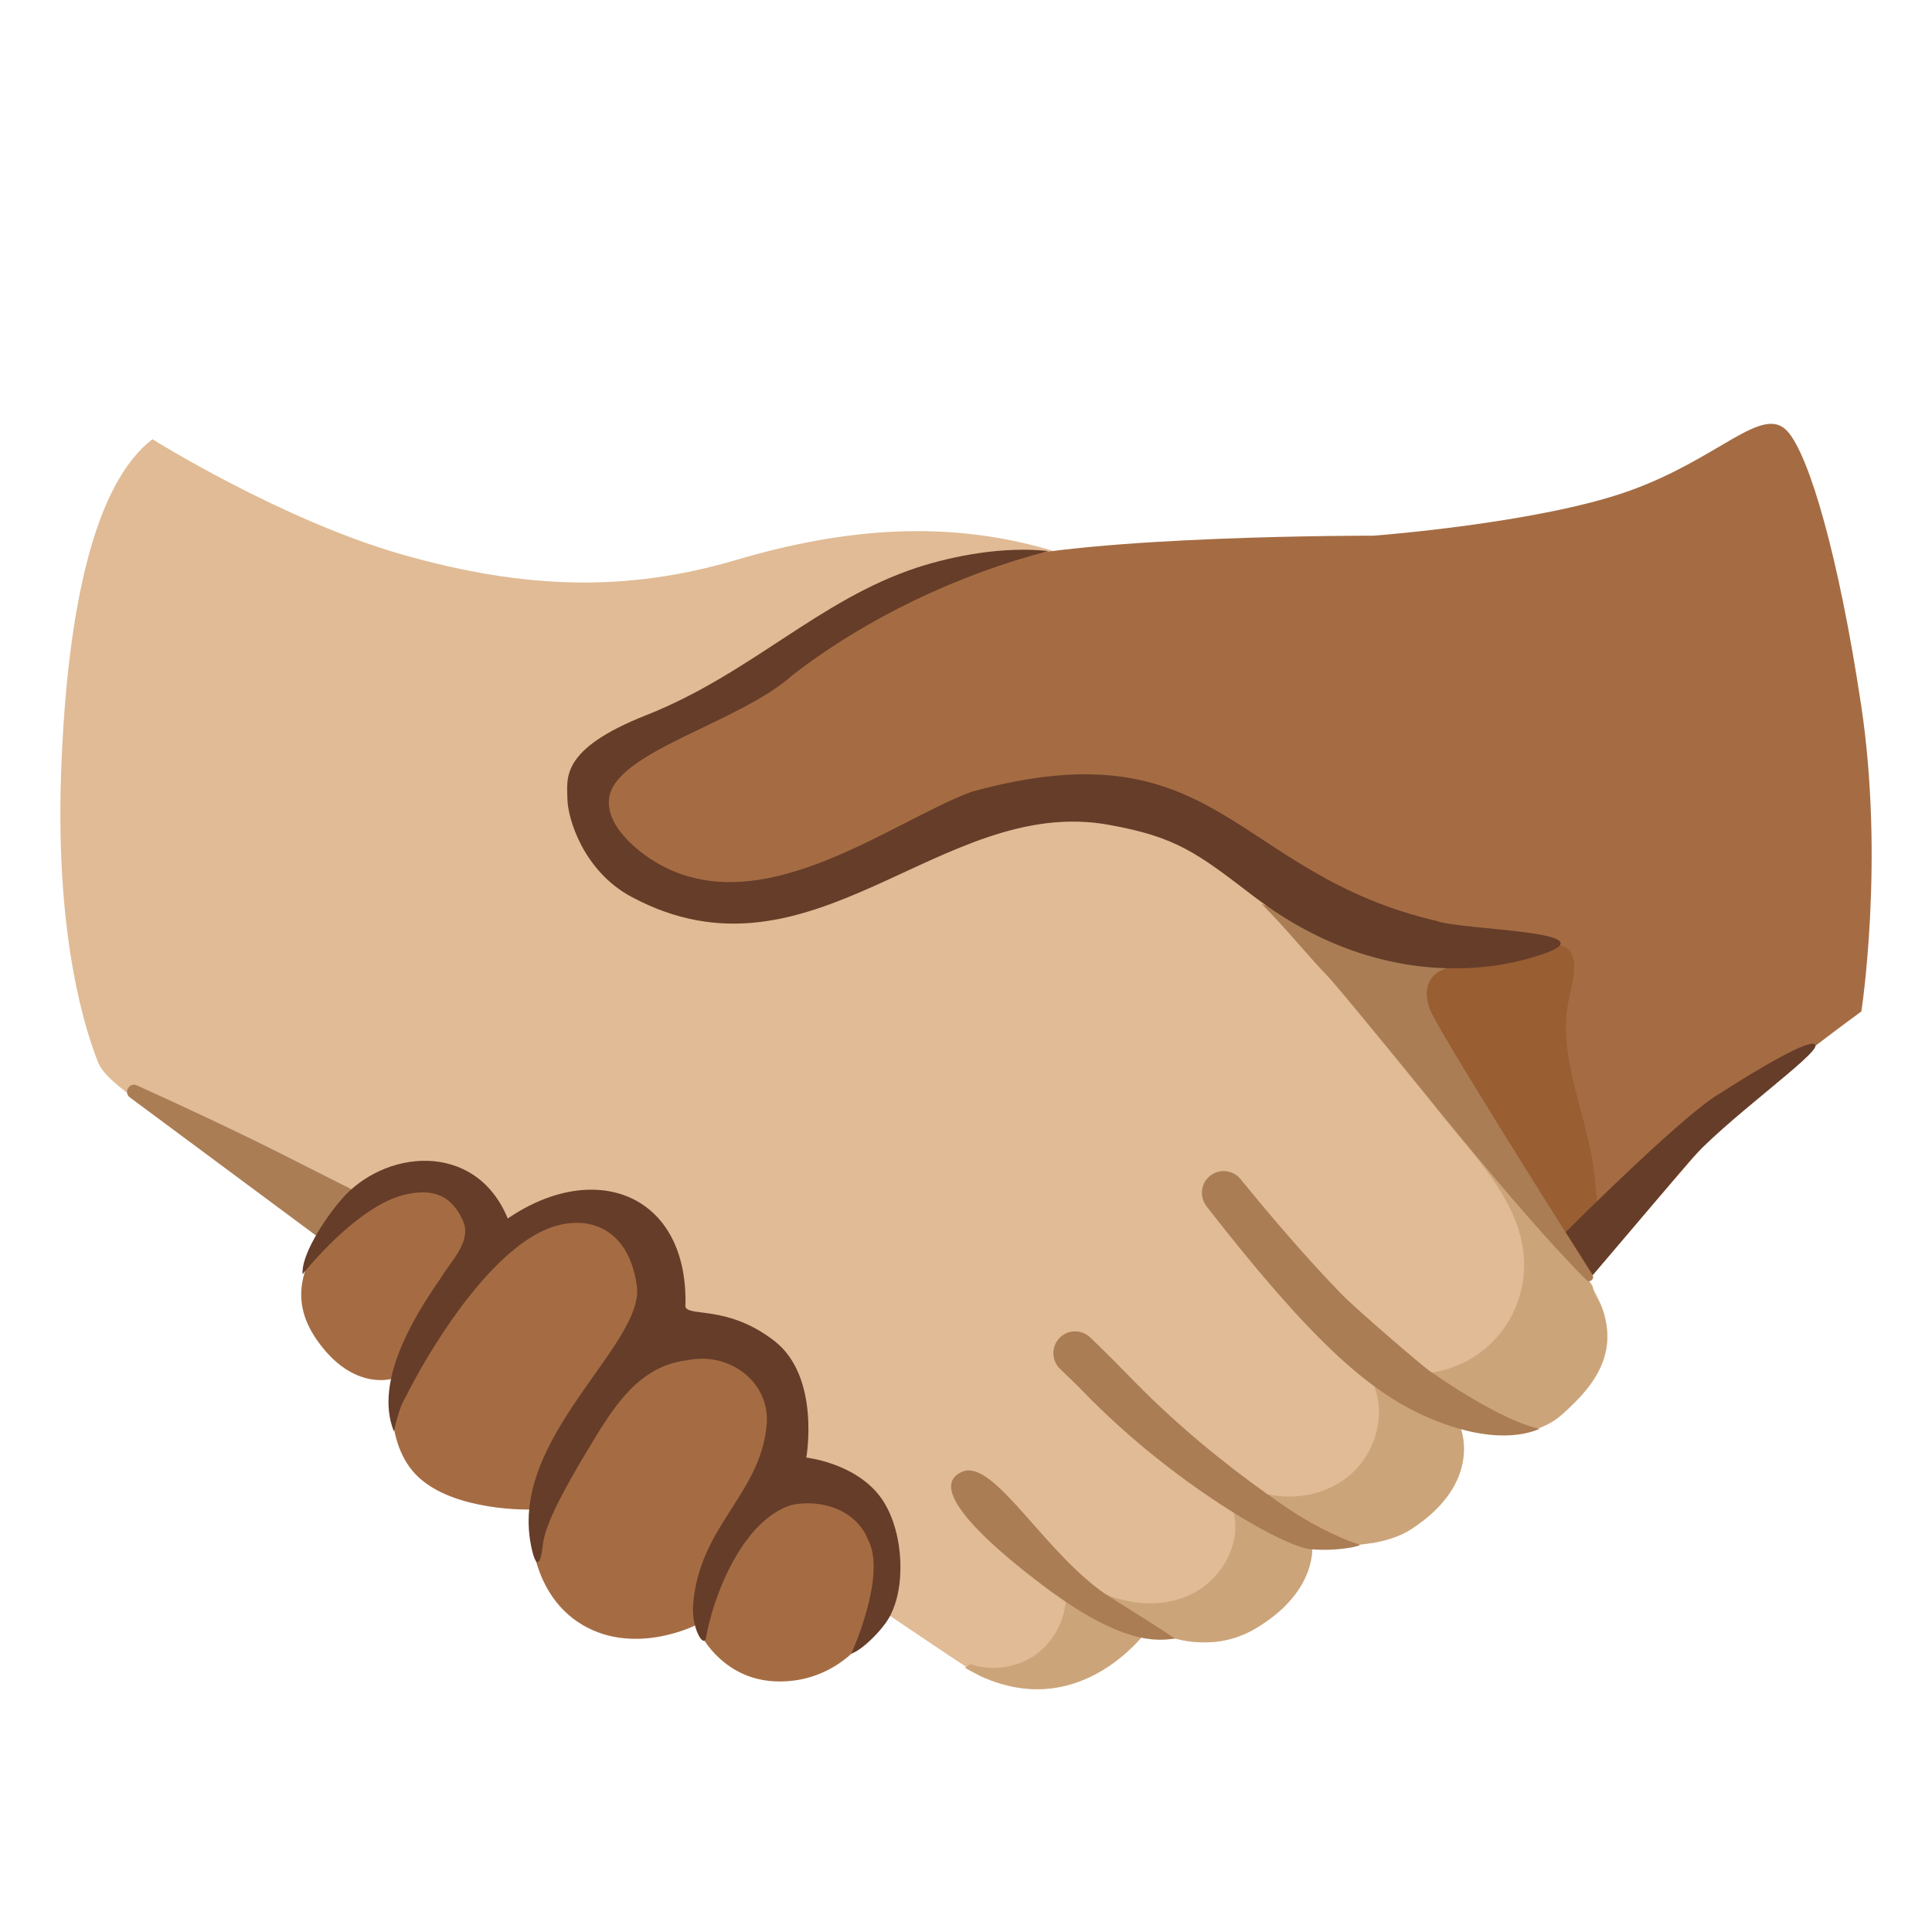
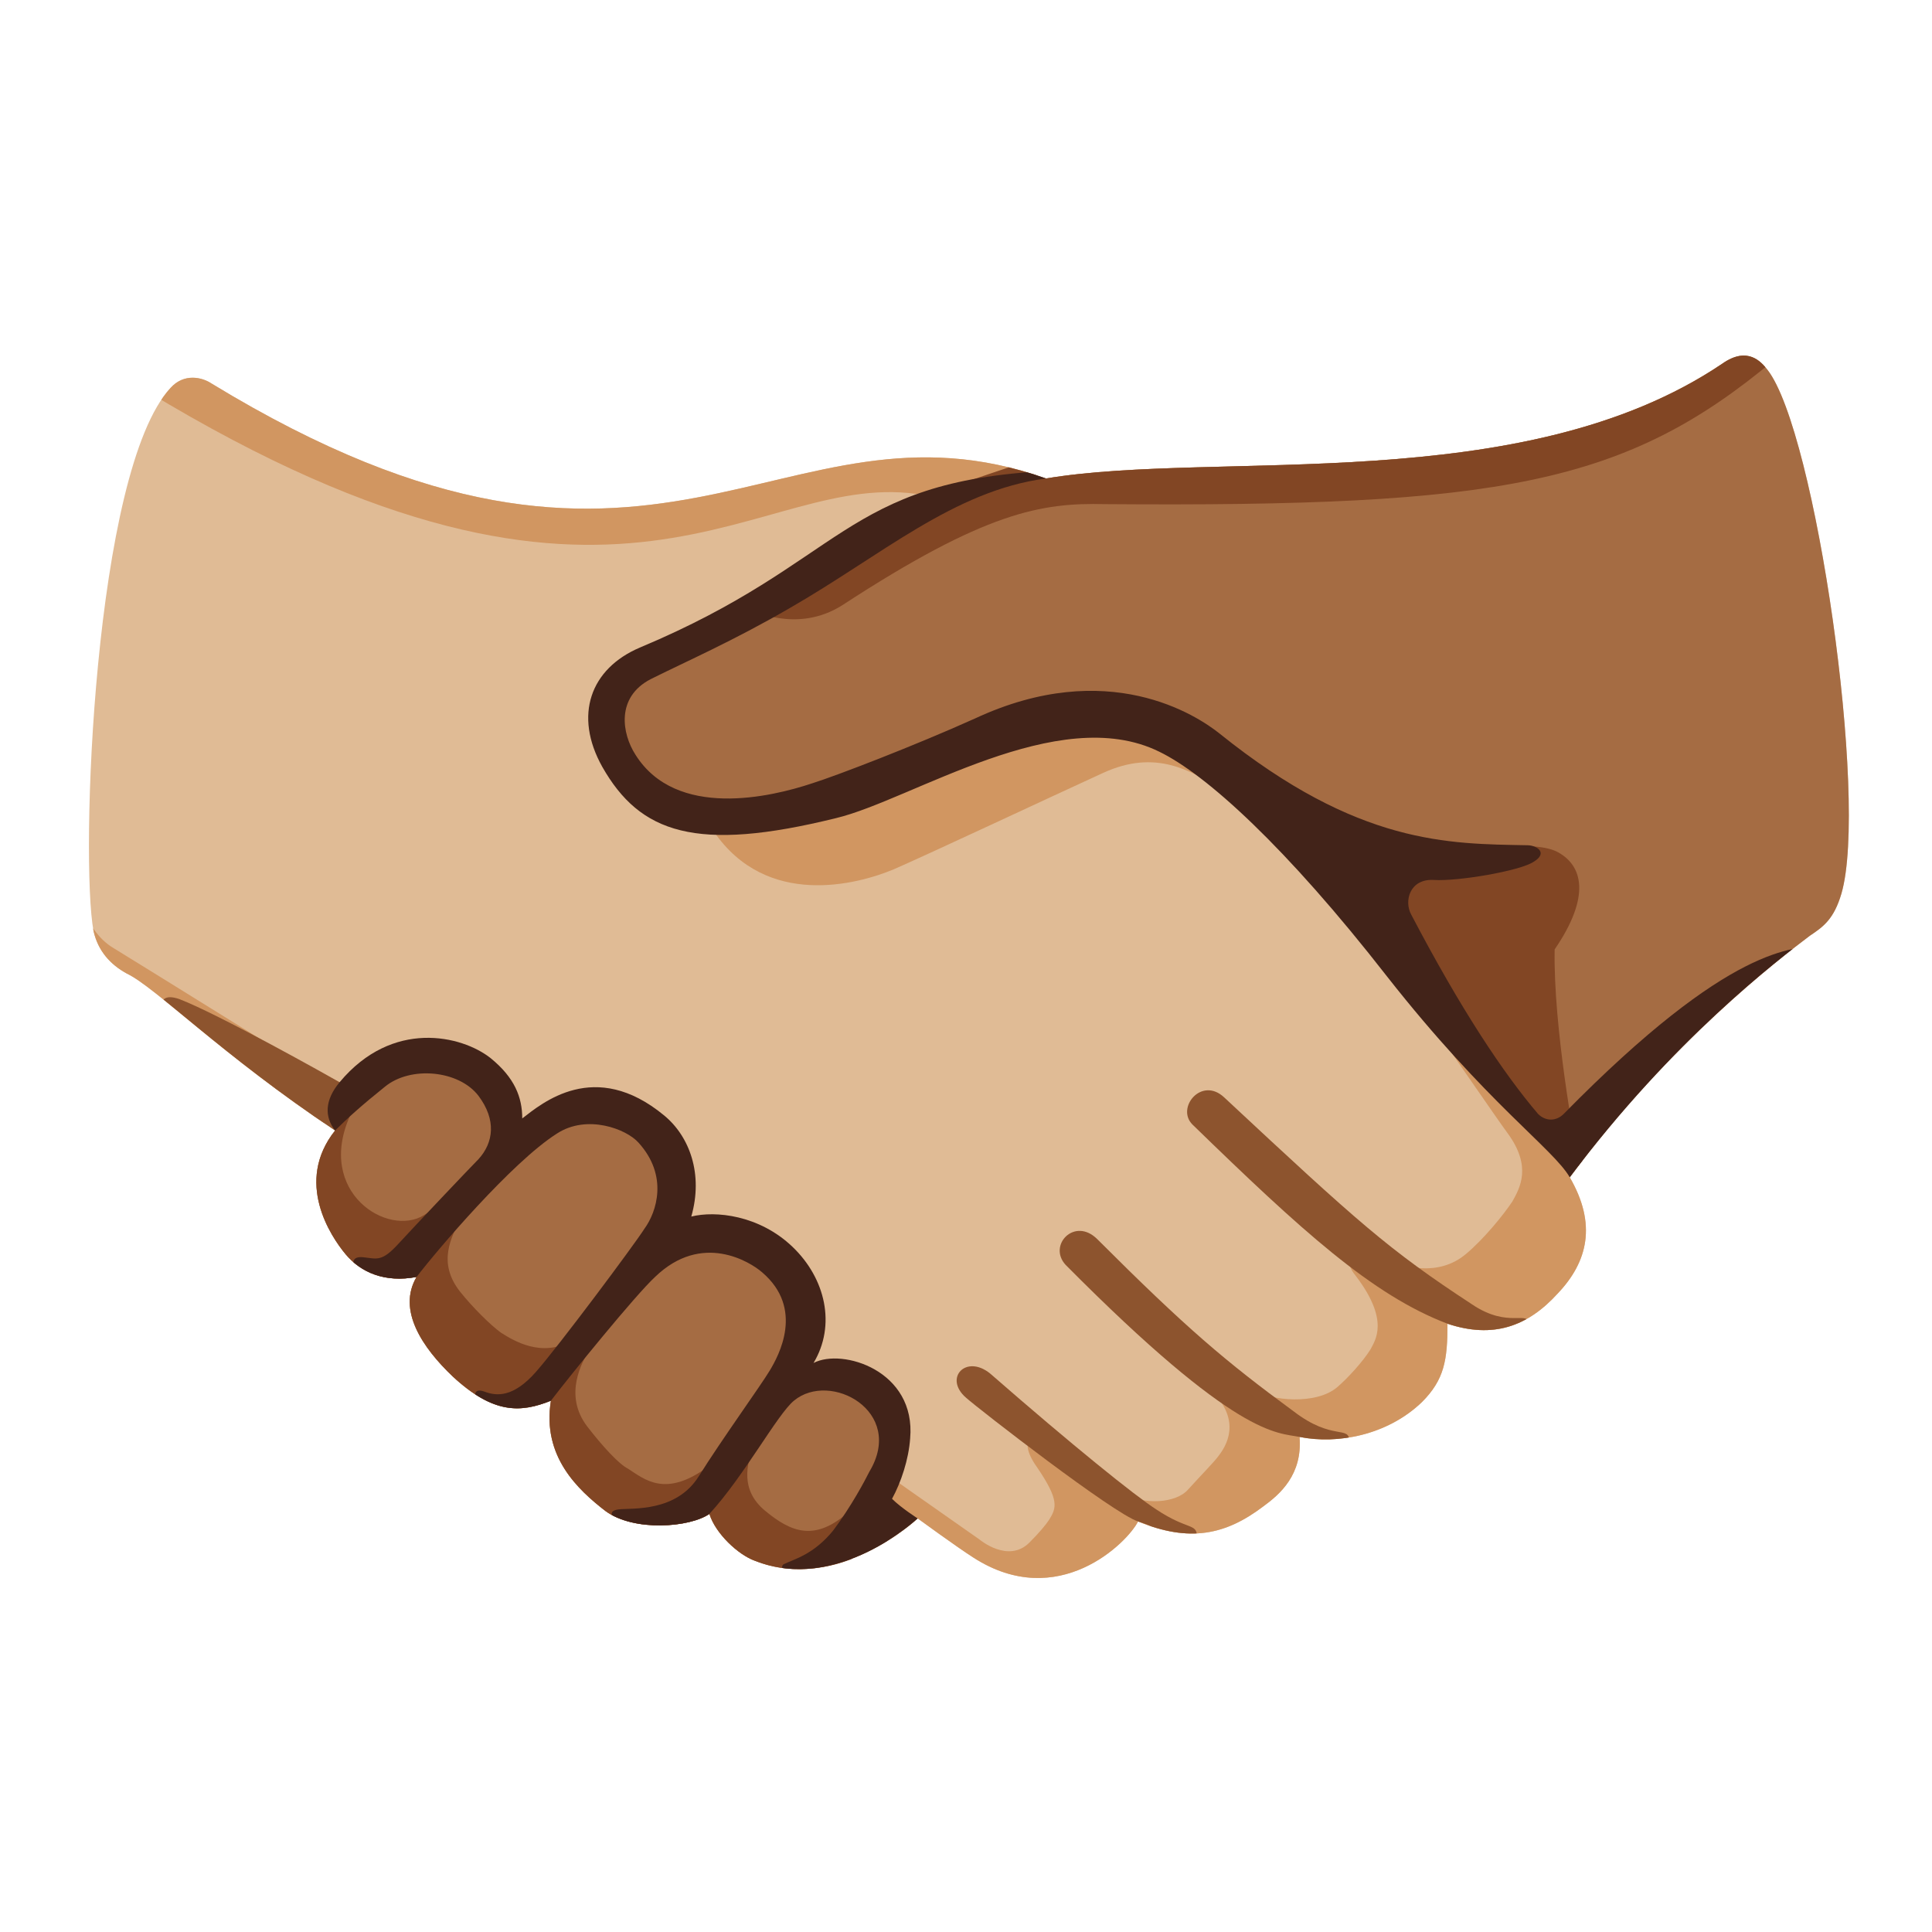
<svg xmlns="http://www.w3.org/2000/svg" enable-background="new 0 0 128 128" viewBox="0 0 128 128">
-   <path d="m105.21 84.82c-2.65-4.12-15.7-18.21-18.5-21.85s-10-24.4-16.93-26.47c-6.93-2.08-13.77-1.54-21.01.6s-14.01 1.94-22.05-.34-16.62-7.66-16.62-7.66c-3.73 2.85-5.65 10.81-6.05 22.07s1.72 17.38 2.46 19.24 6.3 4.61 12.56 9.45c.54.41 44.98 30.77 45.92 31.2 6.79 3.09 11.11-3.16 11.11-3.16s3.6 2.06 7.08 0c4.25-2.52 3.75-5.65 3.75-5.65s4.12.67 6.61-.96c4.75-3.11 3.22-6.7 3.22-6.7s4.24 1.36 6.74-.88 4.35-4.77 1.71-8.89z" fill="#e0bb95" />
-   <path d="m58.4 101.98c-.06-.16-.12-.32-.21-.48-1.94-3.75-5.63-3.6-5.79-3.73-.21-.16-.17-2.96-.4-4.05-1.22-5.71-7.82-5.56-7.99-5.68-.23-.15.98-4.05-2.84-7.34-.91-.79-2.29-.71-3.49-.57-3.37.41-4.91 1.99-5.15 1.94-.57-.11.07-4.29-4.07-4.43-3.01-.1-4.98 1.37-6.64 3.65-1.7 2.34-2.76 4.71-.83 7.48 2.43 3.49 5.09 2.55 5.09 2.55s-.8 4.27 1.65 6.55 7.39 2.14 7.39 2.14-.41 5.04 3.15 7.44 7.83.22 7.83.22 1.66 4.3 6.51 3.67c4.25-.54 7.4-5.13 5.79-9.36z" fill="#a56c43" />
-   <path d="m105.88 86.12c-.18-.28-.33-.51-.35-.85-.02-.38-10.16-13.83-14.43-19.24.86 2.47 2.1 4.82 3.68 6.91 2.55 3.38 6.13 6.55 6.2 10.78.03 2.08-.89 4.16-2.46 5.53s-3.75 2.01-5.81 1.69c-.66-.1-1.61-.1-1.69.56-.03.19.05.38.11.57.66 2.04-.15 4.42-1.82 5.76-1.67 1.35-4.05 1.66-6.08.96-.53-.18-1.23-.39-1.56.06-.26.35-.09.83.03 1.24.63 2.24-.86 4.72-3 5.64-2.13.92-4.68.48-6.68-.7-.44-.26-1.14-.49-1.36-.02-.07.14-.05.31-.04.46.08 1.55-.65 3.13-1.89 4.07s-2.95 1.22-4.43.72l-.37.23c.44.26.81.45 1.05.56 6.79 3.09 11.11-3.16 11.11-3.16s3.6 2.06 7.08 0c4.25-2.52 3.75-5.65 3.75-5.65s4.12.67 6.61-.96c4.75-3.11 3.22-6.7 3.22-6.7s4.24 1.36 6.74-.88c.62-.55 1.21-1.13 1.72-1.78 1-1.28 1.51-2.8 1.17-4.42-.1-.48-.24-.97-.5-1.38z" fill="#cca47a" />
-   <g fill="#aa7d55">
-     <path d="m73.62 105.86c3.02 1.88 4.24 2.7 4.24 2.7-1.09.13-3.47.58-9.16-3.82-1.57-1.21-7.83-6.05-4.93-7.24 2.14-.88 5.6 5.72 9.85 8.36z" />
-     <path d="m86.84 102.64c-1.88-.16-9.26-4.45-14.98-10.35-.6-.62-1.16-1.15-1.63-1.6-.57-.55-.59-1.46-.04-2.04s1.46-.59 2.04-.04c.48.46 1.04 1.01 1.66 1.63 1.3 1.29 4.62 5.02 11.17 9.52 1.47 1.01 3.32 2.03 5.02 2.58.19.06-1.37.46-3.24.3z" />
-     <path d="m94.49 93.86c-3.98-1.75-7.86-5.35-14.54-13.92-.49-.63-.41-1.53.21-2.03s1.53-.41 2.03.21c2.14 2.62 4.34 5.2 6.7 7.63.93.96 5.26 4.68 5.81 5.07 5.19 3.6 7.32 3.84 7.32 3.84-.61.25-2.97 1.2-7.53-.8z" />
-     <path d="m8.61 72.71c-.45-.33-.04-1.03.46-.8 2.93 1.32 7.05 3.25 10.17 4.84 2.87 1.46 4.63 2.33 4.63 2.33l-2.89 2.81z" />
+   <clipPath id="a">
+     <path d="m69.3 31.7c11.4-1.9 31.6 1.3 44.8-7.6 1.7-1.2 2.6-.1 3 .4 3.2 4.1 6.7 28.5 4.9 34.7-.5 1.7-1.2 2.2-2.1 2.8-2.1 1.6-9 6.8-15.9 16 1.8 3.1 1.2 5.6-.8 7.7-2 2.2-4.3 3-7.3 2 0 2.4-.2 3.7-1.7 5.2-2.3 2.2-5.6 2.8-8.1 2.3.2 2.5-1.3 3.8-2.4 4.6-2.5 1.9-4.9 2.4-8.3 1-.7 1.4-5.3 6-10.9 2.4-1.1-.7-3.7-2.6-3.7-2.6s-5.3 5-10.8 2.8c-1.1-.4-2.6-1.8-3-3.1-1.3.9-5 1.2-6.9-.2-1.8-1.4-4.2-3.6-3.6-7.3-2 .8-3.8.9-6.5-1.6-2-1.9-3.7-4.4-2.4-6.6-2.1.4-3.7-.3-4.7-1.5s-3.4-4.8-.7-8.2c-7.5-5-11.9-9.5-13.8-10.4-1.1-.6-1.9-1.5-2.2-2.8-.9-4.7 0-30.5 5.1-36 .9-1 2.1-.7 2.7-.3 29.7 18.1 37.5 0 55.3 6.3z" />
+   </clipPath>
+   <clipPath id="b">
+     <path d="m69.3 31.7c11.4-1.9 31.6 1.3 44.8-7.6 1.7-1.2 2.6-.1 3 .4 3.2 4.1 6.7 28.5 4.9 34.7-.5 1.7-1.2 2.2-2.1 2.8-2.1 1.6-9 6.8-15.9 16 1.8 3.1 1.2 5.6-.8 7.7-2 2.2-4.3 3-7.3 2 0 2.4-.2 3.7-1.7 5.2-2.3 2.2-5.6 2.8-8.1 2.3.2 2.5-1.3 3.8-2.4 4.6-2.5 1.9-4.9 2.4-8.3 1-.7 1.4-5.3 6-10.9 2.4-1.1-.7-3.7-2.6-3.7-2.6s-5.3 5-10.8 2.8c-1.1-.4-2.6-1.8-3-3.1-1.3.9-5 1.2-6.9-.2-1.8-1.4-4.2-3.6-3.6-7.3-2 .8-3.8.9-6.5-1.6-2-1.9-3.7-4.4-2.4-6.6-2.1.4-3.7-.3-4.7-1.5s-3.4-4.8-.7-8.2c-7.5-5-11.9-9.5-13.8-10.4-1.1-.6-1.9-1.5-2.2-2.8-.9-4.7 0-30.5 5.1-36 .9-1 2.1-.7 2.7-.3 29.7 18.1 37.5 0 55.3 6.3z" />
+   </clipPath>
+   <clipPath id="c">
+     <path d="m69.3 31.7c11.4-1.9 31.6 1.3 44.8-7.6 1.7-1.2 2.6-.1 3 .4 3.2 4.1 6.7 28.5 4.9 34.7-.5 1.7-1.2 2.2-2.1 2.8-2.1 1.6-9 6.8-15.9 16 1.8 3.1 1.2 5.6-.8 7.7-2 2.2-4.3 3-7.3 2 0 2.4-.2 3.7-1.7 5.2-2.3 2.2-5.6 2.8-8.1 2.3.2 2.5-1.3 3.8-2.4 4.6-2.5 1.9-4.9 2.4-8.3 1-.7 1.4-5.3 6-10.9 2.4-1.1-.7-3.7-2.6-3.7-2.6s-5.3 5-10.8 2.8c-1.1-.4-2.6-1.8-3-3.1-1.3.9-5 1.2-6.9-.2-1.8-1.4-4.2-3.6-3.6-7.3-2 .8-3.8.9-6.5-1.6-2-1.9-3.7-4.4-2.4-6.6-2.1.4-3.7-.3-4.7-1.5s-3.4-4.8-.7-8.2c-7.5-5-11.9-9.5-13.8-10.4-1.1-.6-1.9-1.5-2.2-2.8-.9-4.7 0-30.5 5.1-36 .9-1 2.1-.7 2.7-.3 29.7 18.1 37.5 0 55.3 6.3z" />
+   </clipPath>
+   <clipPath id="d">
+     <path d="m69.3 31.7c11.4-1.9 31.6 1.3 44.8-7.6 1.7-1.2 2.6-.1 3 .4 3.2 4.1 6.7 28.5 4.9 34.7-.5 1.7-1.2 2.2-2.1 2.8-2.1 1.6-9 6.8-15.9 16 1.8 3.1 1.2 5.6-.8 7.7-2 2.2-4.3 3-7.3 2 0 2.4-.2 3.7-1.7 5.2-2.3 2.2-5.6 2.8-8.1 2.3.2 2.5-1.3 3.8-2.4 4.6-2.5 1.9-4.9 2.4-8.3 1-.7 1.4-5.3 6-10.9 2.4-1.1-.7-3.7-2.6-3.7-2.6s-5.3 5-10.8 2.8c-1.1-.4-2.6-1.8-3-3.1-1.3.9-5 1.2-6.9-.2-1.8-1.4-4.2-3.6-3.6-7.3-2 .8-3.8.9-6.5-1.6-2-1.9-3.7-4.4-2.4-6.6-2.1.4-3.7-.3-4.7-1.5s-3.4-4.8-.7-8.2c-7.5-5-11.9-9.5-13.8-10.4-1.1-.6-1.9-1.5-2.2-2.8-.9-4.7 0-30.5 5.1-36 .9-1 2.1-.7 2.7-.3 29.7 18.1 37.5 0 55.3 6.3z" />
+   </clipPath>
+   <path d="m69.3 31.7c11.4-1.9 31.6 1.3 44.8-7.6 1.7-1.2 2.6-.1 3 .4 3.2 4.1 6.7 28.5 4.9 34.7-.5 1.7-1.2 2.2-2.1 2.8-2.1 1.6-9 6.8-15.9 16 1.8 3.1 1.2 5.6-.8 7.7-2 2.2-4.3 3-7.3 2 0 2.4-.2 3.7-1.7 5.2-2.3 2.2-5.6 2.8-8.1 2.3.2 2.5-1.3 3.8-2.4 4.6-2.5 1.9-4.9 2.4-8.3 1-.7 1.4-5.3 6-10.9 2.4-1.1-.7-3.7-2.6-3.7-2.6s-5.3 5-10.8 2.8c-1.1-.4-2.6-1.8-3-3.1-1.3.9-5 1.2-6.9-.2-1.8-1.4-4.2-3.6-3.6-7.3-2 .8-3.8.9-6.5-1.6-2-1.9-3.7-4.4-2.4-6.6-2.1.4-3.7-.3-4.7-1.5s-3.4-4.8-.7-8.2c-7.5-5-11.9-9.5-13.8-10.4-1.1-.6-1.9-1.5-2.2-2.8-.9-4.7 0-30.5 5.1-36 .9-1 2.1-.7 2.7-.3 29.7 18.1 37.5 0 55.3 6.3z" fill="#e0bb95" />
+   <path d="m51 93c2.6-3 3.4-6.7.9-9.2-3.5-3.4-6.3-2.1-8.9-.8 2.6-2.9 2.2-6.4-.1-8.4-3.4-2.9-6.9-.6-9.9 2.4.6-2 1.7-2.7-.9-5.7-2.4-2.7-8.4-.3-9.9 3.6-2.7 3.4-.3 7 .7 8.2s2.6 1.9 4.7 1.5c-1.3 2.2.4 4.7 2.4 6.6 2.7 2.5 4.5 2.4 6.5 1.6-.6 3.7 1.8 5.9 3.6 7.3 1.9 1.4 5.6 1.1 6.9.2.4 1.3 1.9 2.7 3 3.1 2.3.9 4.6.6 6.4-.1 2.9-3.7 4.2-9.2 1.1-11.6-2.3-1.7-4.5-.7-6.5 1.3z" fill="#a56c43" />
+   <path d="m117.1 24.5c-.4-.5-1.3-1.6-3-.4-13.2 8.9-33.4 5.7-44.8 7.6-2.4 0-3.7.1-6.6 1.2-4.4 1.7-11.7 7.8-19.5 10.8-3.6 1.4-4.5 6.8-.1 9.1 9.3 5 19.5-4.6 29-5.2 8.3-.6 15.1 9.4 19.9 15.4 2.9 3.7 7.7 10 12 15 6.4-8.7 13.9-14.5 15.9-16 .9-.6 1.6-1.1 2.1-2.8 1.8-6.2-1.7-30.6-4.9-34.7z" fill="#a56c43" />
+   <g clip-path="url(#a)" fill="#d19661">
+     <path d="m22.5 72.1s-14-8.7-15-9.3-1.6-1.6-2.3-3-.8 1.4-.8 1.4l12.2 17.5c2.2-1.9 4.4-3.8 6.6-5.9-.2-.5-.7-.7-.7-.7z" />
+     <path d="m105.1 77.5c-4.7-1.9-5.9-8.2-10.5-10 1.9 2.7 4.7 6.8 5.3 7.6 1.6 2.2.8 3.6.3 4.5-.6.9-1.9 2.5-3.1 3.5-1.8 1.5-4.2.9-5.3.2s-3.3-.4-2 1.2c2.3 3 1.3 4.3 1 4.9-.5.8-1.5 1.9-2.2 2.5-1.4 1.2-4.4.9-5.5.2s-3.6-.9-2.5.4c1.7 2 .4 3.6.1 4s-1 1.1-2 2.2c-.8.9-2.9 1-4.1.3-.7-.4-4.2-3.3-5-3.8s-2.4-.1-.9 2c1.5 2.2 1.3 2.7.8 3.5-.2.3-.6.8-1.3 1.5-1.4 1.4-3.3-.2-3.3-.2l-5.7-4s-.3.2-1.1.7c.3 2.7 1.3 5.4 1.7 8l2.3.3 22.4-4.3 23.8-18.2z" />
+     <path d="m80.8 52.2c-1.9-1.1-4.2-2.6-7.7-1s-11.6 5.4-13.9 6.4c-2.4 1-8.4 2.6-11.9-2.5 4.6-1.3 19.8-7 19.8-7l6.8-.9 5.3 1.9s1.8 1.4 2.4 2c.7.6-.8 1.1-.8 1.1z" />
+     <path d="m78 20.5c-30.6.2-68.9.4-68.9.4l.6 5c31.8 19.3 40.3 4.9 51.5 6.9 3.2-.5 8.8-1.6 10.7-1.8 6.5-3.4 5.7-1.2 6.1-10.5z" />
  </g>
-   <path d="m123.31 46.75c-1.48-9.85-3.43-16.55-4.88-18.17-1.66-1.84-4.51 1.82-10.54 3.96s-16.89 2.95-16.89 2.95-18.99-.04-25.64 1.82c-5.25 1.47-11.75 5.63-17.21 8.93-4.36 2.64-8.29 4.37-8.62 6.28-.31 1.82 1.71 5.89 6.73 6.3 8.15.67 16.77-4.48 16.77-4.48 2.79-1.58 3.83-1.77 9.4-1.77s11.31 4.25 11.72 4.93c4.16 6.85 7.9 10.33 11.72 14.97 2.79 3.39 9.35 12.36 9.35 12.36s7.37-8.71 9.25-10.72 8.85-7.1 8.85-7.1 1.54-9.95-.01-20.26z" fill="#a56c43" />
-   <path d="m105.51 76.92c-.61-3.66-2.38-7.25-1.54-10.84.13-.53.25-1.06.31-1.6.28-2.86-2.42-1.61-2.82-1.57-1.03.11-12.87-.33-11.55 1.01l15.3 20.7s.6-.19.74-1.67c.15-1.5-.39-5.72-.44-6.03z" fill="#995e32" />
-   <path d="m95.87 64.15-12.29-4.26c1.62 1.6 2.97 3.33 4.51 4.92 4.68 5.45 11.75 14.71 17.01 19.99.22.22.57-.06.41-.32-2.92-4.61-10.42-16.52-10.81-17.69-.74-2.27 1.17-2.64 1.17-2.64z" fill="#aa7d55" />
-   <g fill="#663d29">
-     <path d="m73.43 54.64c4.55.81 5.91 1.9 9.64 4.75 9.16 6.98 17.51 4.33 18.58 4 5.88-1.73-4.81-1.73-6.49-2.38-13.51-3.16-14.37-13.04-30.74-8.57-5.53 2.02-14.55 9.29-21.62 4.26-1.01-.72-2.63-2.17-2.45-3.78.34-3.12 8.6-4.99 12.17-8.2 4.87-3.77 10.97-6.67 16.94-8.21-2.93-.33-6.26.3-8.69 1.09-6.51 2.13-11.02 7.04-17.95 9.78-5.73 2.26-5.24 4.18-5.23 5.51s1.06 4.81 4.23 6.52c11.96 6.43 20.49-6.76 31.61-4.77z" />
-     <path d="m59.07 106.85c-.36.9-1.88 2.45-2.67 2.71 0 0 2.39-5.22 1.1-7.57-.79-1.98-3.15-2.71-5.1-2.27-3.14 1.01-5.1 5.81-5.62 8.77-.14.77-.98-.62-.86-2.17.41-5.24 4.43-7.27 4.87-11.88.28-2.85-2.45-4.91-5.25-4.32-3.65.41-5.34 3.91-7.09 6.75-.77 1.36-2.33 3.96-2.49 5.51-.14 1.35-.47 1.63-.79-.05-1.39-7.13 7.57-13.28 7.02-17.15-.58-4.1-3.59-4.84-6.19-3.65-3.88 1.79-7.68 8.1-9.15 11.08-.42.6-.75 2.23-.75 2.23-1.4-3.44 1.61-8.01 3.11-10.18.65-1.1 2.06-2.42 1.47-3.76-.91-2.08-2.46-2.03-3.72-1.78-3.25.65-6.91 5.3-6.91 5.3-.12-1.18 1.35-3.52 2.49-4.86 2.84-3.42 8.96-4.04 11.1 1.17 5.82-3.98 12-1.6 11.77 5.85.23.68 2.78-.13 5.87 2.24 3.1 2.37 2.14 7.75 2.14 7.75s3.1.33 4.81 2.48c1.58 1.99 1.83 5.71.84 7.8z" />
-     <path d="m103.73 81.63s7.32-7.33 9.95-9.02 6.47-4 6.6-3.35-6.12 5.05-8.47 7.81c-2.34 2.77-6.28 7.4-6.28 7.4z" />
+   <g clip-path="url(#b)" fill="#8d542e">
+     <path d="m22.5 71.7c-.7-.4-8-4.5-10.6-5.5-1.1-.4-1.3.2-1.1.6l4.5 5.1s5.2 4.7 6.9 3c.8-.8 1.5-2.4.3-3.2z" />
+     <path d="m95.9 87.7c-5-1.9-9.7-6.2-16.9-13.2-1.1-1.1.6-3.2 2.1-1.8 8.9 8.3 10.9 10.1 16.4 13.7 2.5 1.7 3.8.3 3.8 1.4 0 .7-.7 1.3-2 1.4s-3.4-1.5-3.4-1.5z" />
+     <path d="m86.1 95.2c-1.5-.3-4.1.1-15.5-11.4-1.2-1.3.6-3.2 2.1-1.7 5.9 5.9 8.5 8.1 13 11.4 2.6 2 3.7.9 3.7 2 0 .8-3.3-.3-3.3-.3z" />
+     <path d="m75.4 100.8c-1.6-.5-10.5-7.4-11.4-8.2-1.5-1.3 0-2.9 1.6-1.6 5.5 4.8 9.6 8.1 11 9 2.1 1.4 2.7.9 2.7 1.8s-2.3-.5-3.9-1z" />
+   </g>
+   <g clip-path="url(#c)" fill="#824624">
+     <path d="m115.1 20.4s-16.8 0-37.1.1c-.4 9.3-11.2 9.6-17.8 13-2.9 2.1-10.4 6.9-10.4 6.9s3 1.6 6-.3c9.5-6.2 13.2-6.8 17.4-6.7 26.2.2 34.5-1.3 44.4-9.6 1.6-1.3-2.6-3.3-2.5-3.4z" />
+     <path d="m58.1 98.6c-.5.3-1.1.8-1.8 1.5-2.3 2.1-3.9 1.4-5.6 0s-1.2-3.1-.8-4.3-.4-.5-2.9 1.3c-2.9 2.2-4.3.9-5.4.2-.6-.3-1.7-1.5-2.7-2.8-1.6-2.1-.3-4.3.1-5s.1-1.4-1.1-.7c-2 1.2-3.9 0-4.7-.5-.7-.5-1.9-1.7-2.7-2.7-1.6-2-.5-3.7-.1-4.7s-.5-1.6-2.3-.4c-2.4 1.5-7.2-1.5-4.9-6.6.2-.5-.4-.9-1 1-2.2 2.1-3.4 1.9-5.6 3.8l.8 1.1 11 13.6 17.4 11.4 14 1.9c-.4-2.7-1.4-5.4-1.7-8.1z" />
+     <path d="m105.1 77.5-.7-1.5s-1.5-7.9-1.4-13.1c2.4-3.5 1.9-5.6.1-6.5-1.8-.8-5.3.1-8.6-.5l-4.6 2.1 3 7s.7 1 1.7 2.4c4.6 1.8 5.8 8.2 10.5 10.1z" />
+   </g>
+   <g clip-path="url(#d)" fill="#422319">
+     <path d="m120.6 62.6c-1.8.3-5.8-.2-17 11.2-.5.5-1.2.5-1.7 0-2.3-2.7-5.1-6.9-8.4-13.2-.5-.9-.1-2.4 1.5-2.3s5.7-.6 6.6-1.2c1-.6.2-1.1-.4-1.1-5.2-.1-11.2 0-20.4-7.4-1.5-1.2-7.4-5.1-16.2-1-4 1.8-9.2 3.8-10.8 4.3-2.7.9-9 2.4-11.7-1.9-.9-1.4-1.3-3.8 1-5 2.4-1.2 5.4-2.5 9.2-4.7 6.1-3.5 10.9-7.8 17-8.6.6-1 .6-.6.1-.5-13.6.7-13.4 6-27 11.7-3.3 1.4-4.4 4.5-2.5 7.9 2.5 4.4 6.2 5.7 15.5 3.4 5-1.2 14.7-7.7 21.4-4.4 3.1 1.5 8.4 6.3 15.1 14.9 6.6 8.4 11 11.4 12.1 13.3 2.7.6 9-5.2 9-5.2z" />
+     <path d="m22.5 71.7c3.5-4.2 8.1-3.1 10-1.6 1.6 1.3 2.1 2.6 2.1 4 1.3-1 4.8-4 9.4-.2 1.7 1.4 2.6 3.9 1.8 6.7 1.6-.4 4.5-.1 6.7 2s2.9 5.2 1.4 7.7c1.9-1 6.8.5 6.4 5-.1 1.4-.6 2.9-1.2 4 .6.6 1.7 1.3 1.7 1.3l.2 2.9s-7.1.9-7.8 1.1c-.8.2-1.8-.8-1.2-1 .6-.3 1.9-.6 3.2-2.2 1.2-1.6 2.1-3.3 2.4-3.9 2.4-4-2.6-6.7-5-4.7-1.1.9-3.3 5-5.6 7.5-3.2 3.7-5.8.8-6 .6-.3-.2-.9-.8 0-.9s3.8.2 5.3-2.2 4.1-6 4.7-7 2.3-4.1-.5-6.5c-.8-.7-4-2.7-7.1.3-1.3 1.2-5.6 6.5-6.9 8.2s-3.8 1.5-4.8.2c-.3-.4-.4-1.1.4-.8s1.9.4 3.4-1.3 6.5-8.4 7.2-9.5c.8-1.1 1.6-3.5-.4-5.7-.8-.9-3.4-1.9-5.4-.6-3 1.9-8 7.8-9.3 9.5s-3.7-.1-4-.5-.3-.9.5-.8c.9.1 1.2.3 2.3-.9s4.8-5.1 5.3-5.6c1-1.1 1.2-2.6 0-4.2-1.3-1.7-4.5-2-6.2-.6-1.5 1.2-2.5 2.1-3.3 2.9-.7-.9-.7-2 .3-3.2z" />
  </g>
</svg>
